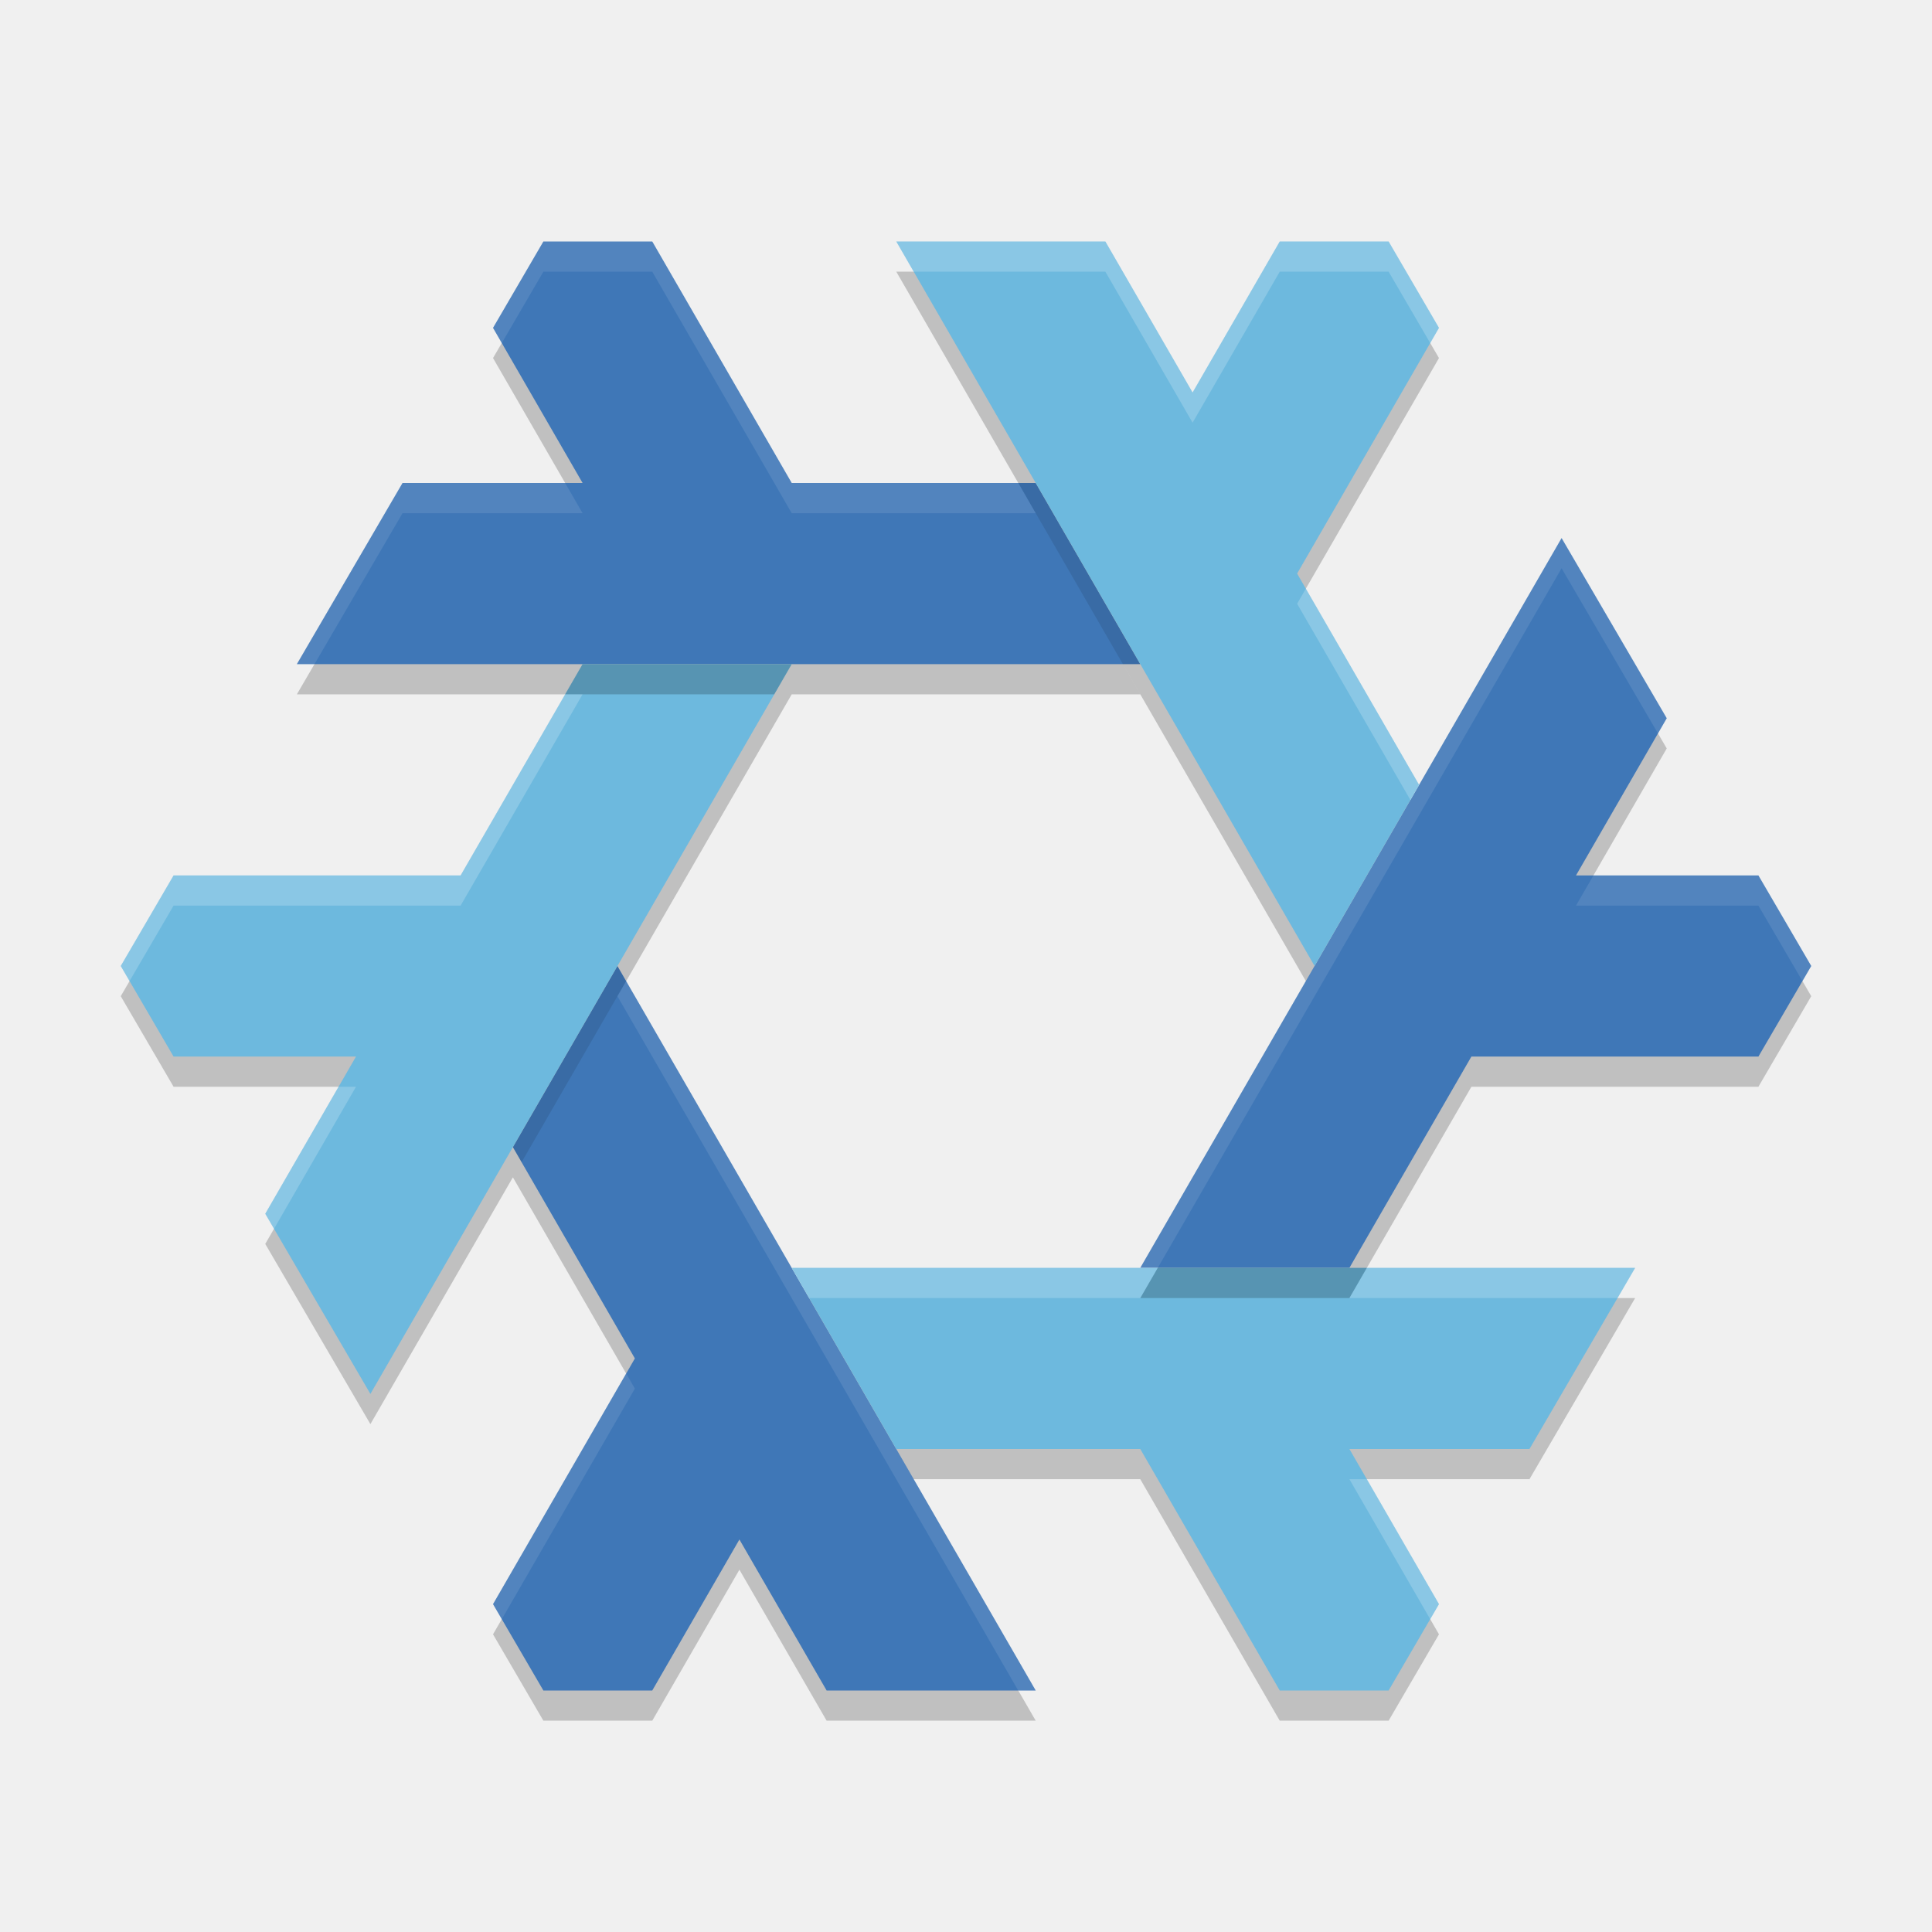
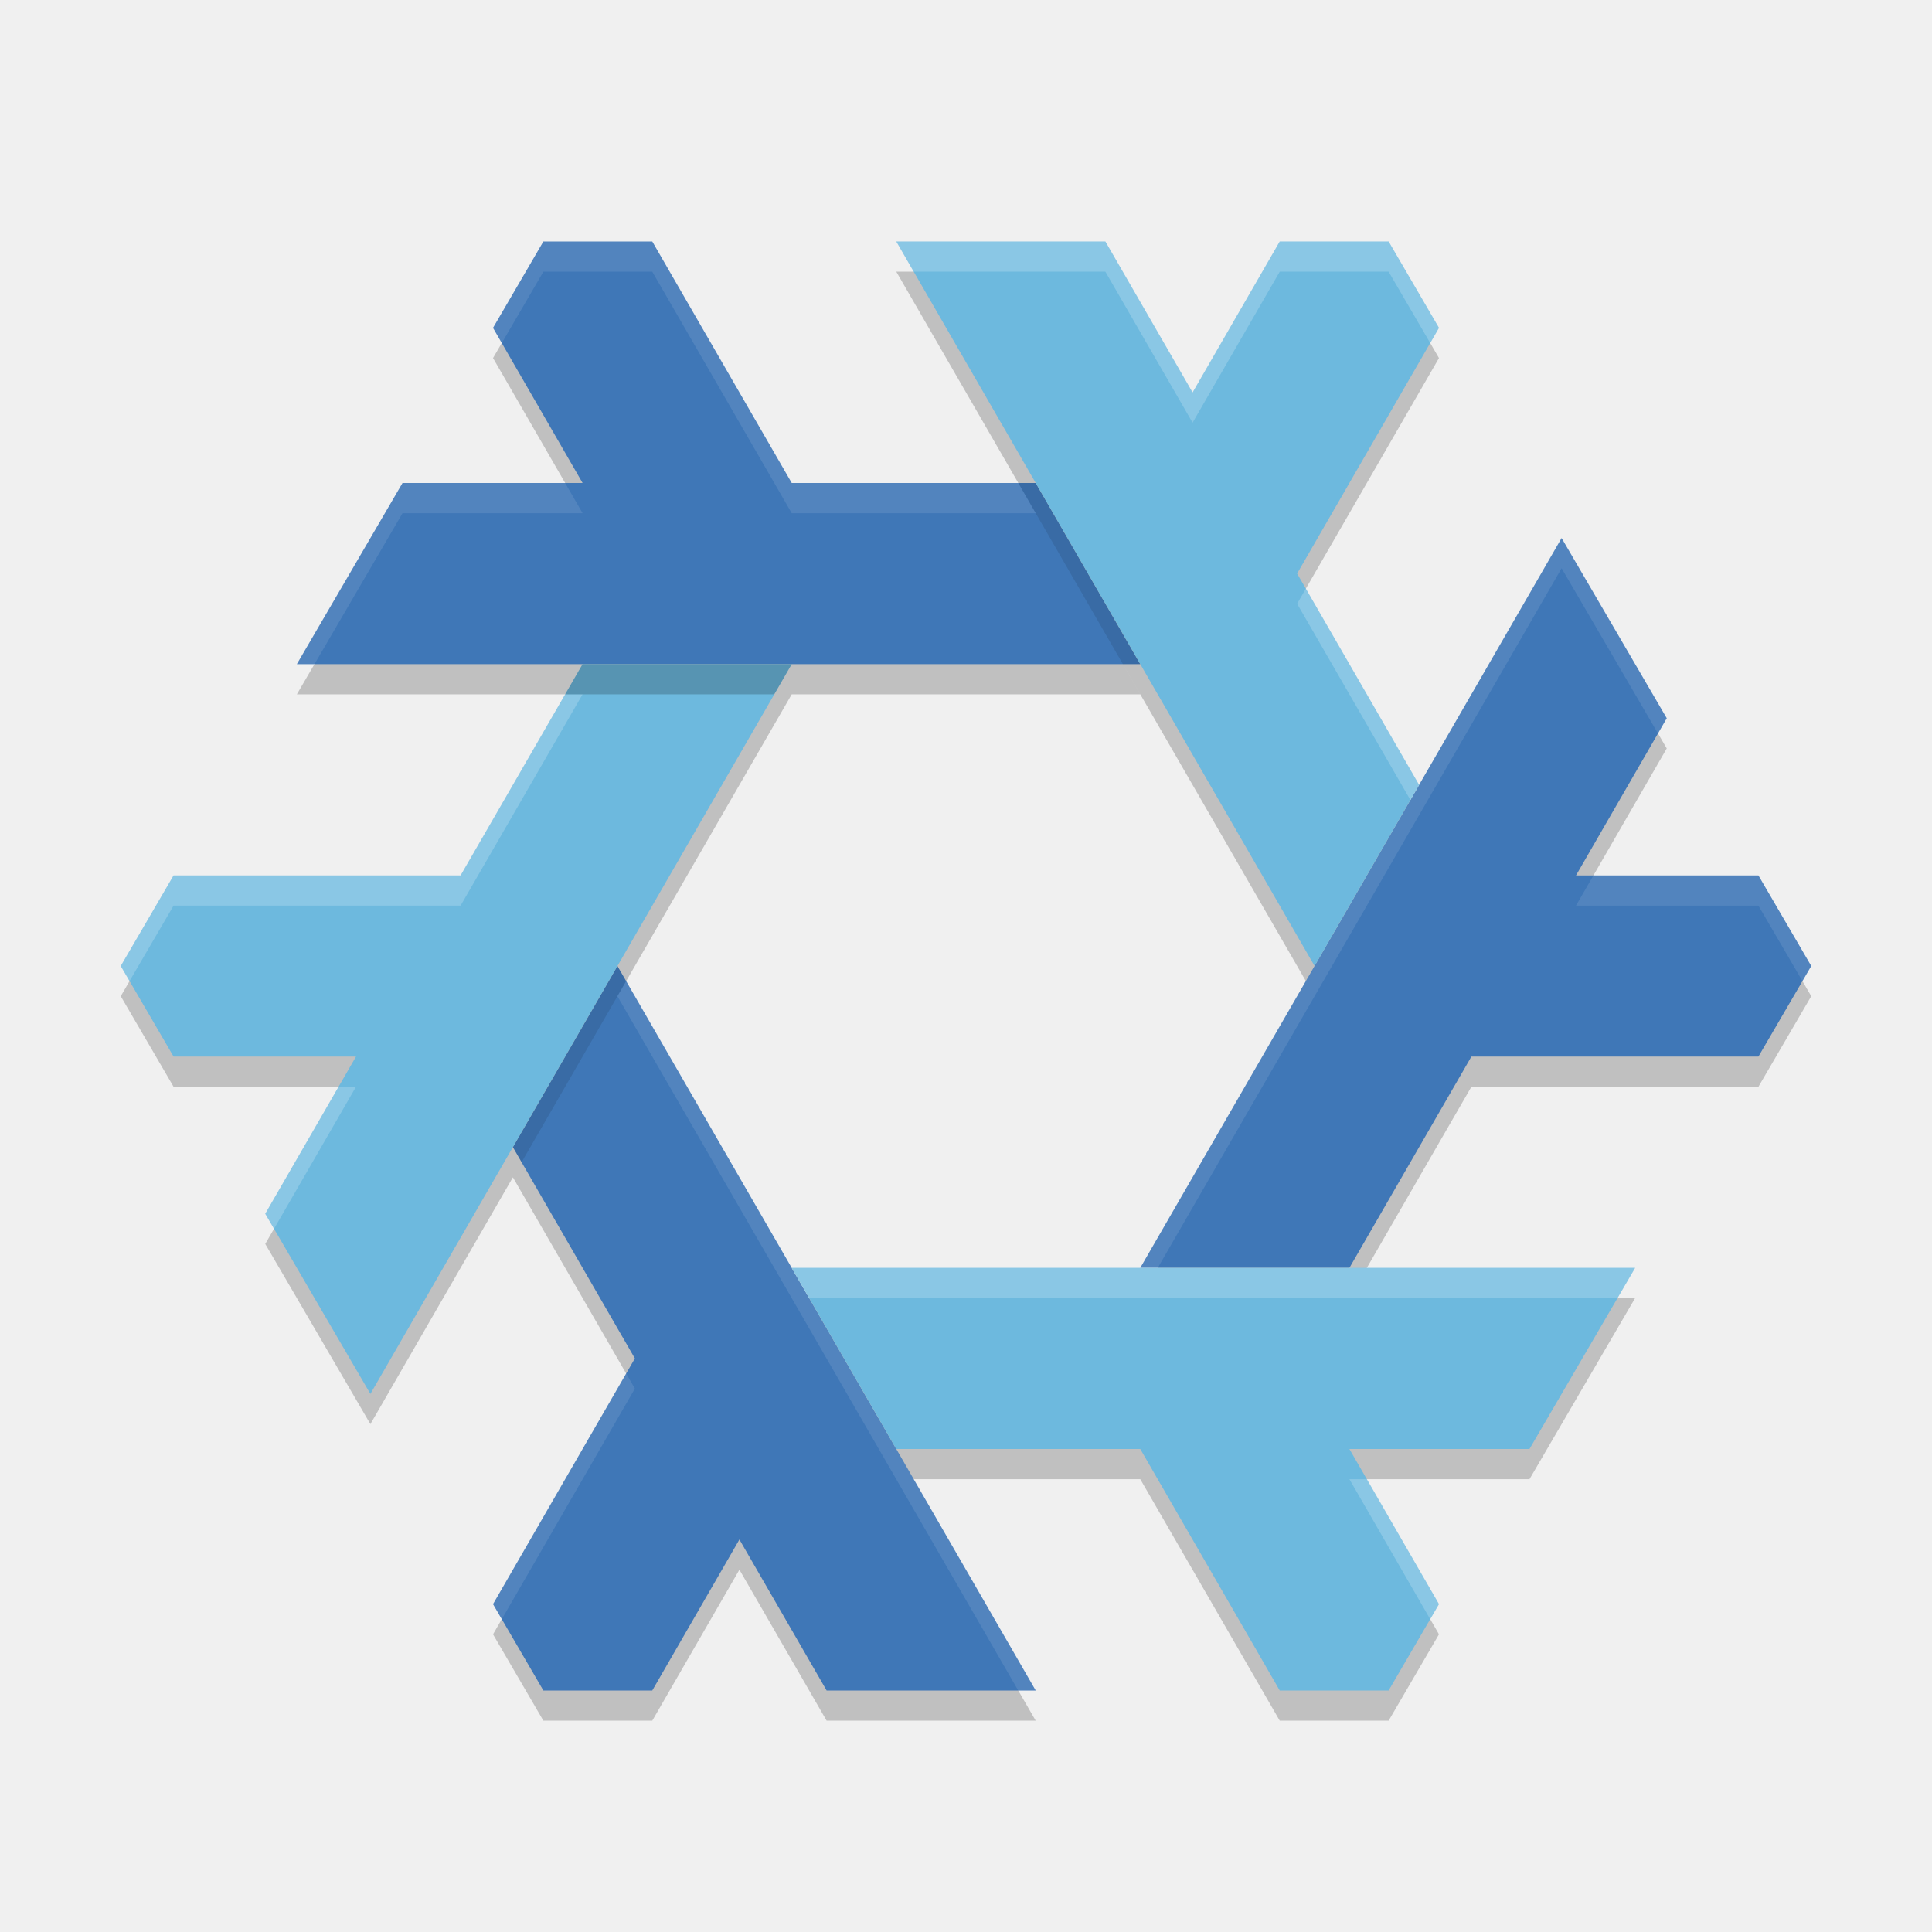
<svg xmlns="http://www.w3.org/2000/svg" width="64" height="64" version="1.1">
  <path style="opacity:0.2" d="M 29.691,9 43.547,33 47.01,27 42.969,20 47.668,11.861 46,9 H 42.393 L 39.506,14.002 36.617,9 Z M 19.299,23 15.258,30 H 5.75 L 4,33 5.75,36 H 11.793 L 8.787,41.207 12.27,47.176 26.227,23 Z M 26.227,43 29.691,49 H 37.773 L 42.393,57 H 46 L 47.668,54.139 44.701,49 H 50.666 L 54.166,43 Z M 20.453,33 16.99,39 21.031,46 16.332,54.139 18,57 H 21.607 L 24.494,51.998 27.383,57 H 34.309 Z M 51.73,18.824 37.773,43 H 44.701 L 48.742,36 H 58.25 L 60,33 58.25,30 H 52.207 L 55.213,24.793 Z M 18,9 16.332,11.861 19.299,17 H 13.334 L 9.834,23 H 37.773 L 34.309,17 H 26.227 L 21.607,9 Z" />
  <path style="fill:#3f77b7" d="M 20.453,32 16.99,38 21.031,45 16.332,53.139 18,56 H 21.607 L 24.494,50.998 27.383,56 H 34.309 Z M 51.73,17.824 37.773,42 H 44.701 L 48.742,35 H 58.25 L 60,32 58.25,29 H 52.207 L 55.213,23.793 Z M 18,8 16.332,10.861 19.299,16 H 13.334 L 9.834,22 H 37.773 L 34.309,16 H 26.227 L 21.607,8 Z" />
  <path style="fill:#6db9de" d="M 29.691,8 43.547,32 47.01,26 42.969,19 47.668,10.861 46,8 H 42.393 L 39.506,13.002 36.617,8 Z M 19.299,22 15.258,29 H 5.75 L 4,32 5.75,35 H 11.793 L 8.787,40.207 12.27,46.176 26.227,22 Z M 26.227,42 29.691,48 H 37.773 L 42.393,56 H 46 L 47.668,53.139 44.701,48 H 50.666 L 54.166,42 Z" />
-   <path style="opacity:0.2" d="M 19.299 22 L 18.721 23 L 25.648 23 L 26.227 22 L 19.299 22 z M 38.352 42 L 37.773 43 L 44.701 43 L 45.279 42 L 38.352 42 z" />
+   <path style="opacity:0.2;fill:#ffffff" d="M 29.691,8 30.27,9 H 36.617 L 39.506,14.002 42.393,9 H 46 L 47.377,11.363 47.668,10.861 46,8 H 42.393 L 39.506,13.002 36.617,8 Z M 43.258,19.5 42.969,20 46.721,26.5 47.01,26 Z M 18.721,23 15.258,29 H 5.75 L 4,32 4.291,32.5 5.75,30 H 15.258 L 19.299,23 Z M 11.215,36 8.787,40.207 9.078,40.705 11.793,36 Z M 26.227,42 26.805,43 H 53.582 L 54.166,42 Z M 44.701,49 47.377,53.637 47.668,53.139 45.279,49 Z" />
+   <path style="opacity:0.2" d="M 19.299,22 18.721,23 H 25.648 L 26.227,22 Z" />
  <path style="opacity:0.1" d="M 33.732 16 L 37.197 22 L 37.773 22 L 34.309 16 L 33.732 16 z M 20.453 32 L 16.99 38 L 17.279 38.5 L 20.742 32.5 L 20.453 32 z" />
-   <path style="opacity:0.2;fill:#ffffff" d="M 29.691 8 L 30.27 9 L 36.617 9 L 39.506 14.002 L 42.393 9 L 46 9 L 47.377 11.363 L 47.668 10.861 L 46 8 L 42.393 8 L 39.506 13.002 L 36.617 8 L 29.691 8 z M 43.258 19.5 L 42.969 20 L 46.721 26.5 L 47.01 26 L 43.258 19.5 z M 18.721 23 L 15.258 29 L 5.75 29 L 4 32 L 4.291 32.5 L 5.75 30 L 15.258 30 L 19.299 23 L 18.721 23 z M 11.215 36 L 8.787 40.207 L 9.078 40.705 L 11.793 36 L 11.215 36 z M 26.227 42 L 26.805 43 L 37.773 43 L 38.352 42 L 26.227 42 z M 45.279 42 L 44.701 43 L 53.582 43 L 54.166 42 L 45.279 42 z M 44.701 49 L 47.377 53.637 L 47.668 53.139 L 45.279 49 L 44.701 49 z" />
  <path style="opacity:0.1;fill:#ffffff" d="M 33.732,16 H 26.227 L 21.607,8 H 18 L 16.332,10.861 16.623,11.363 18,9 H 21.607 L 26.227,17 H 34.309 M 13.334,16 9.834,22 H 10.418 L 13.334,17 H 19.299 L 18.721,16 Z M 51.73,17.824 37.773,42 H 38.352 L 51.73,18.824 54.922,24.295 55.213,23.793 Z M 52.785,29 52.207,30 H 58.25 L 59.709,32.5 60,32 58.25,29 Z M 20.742,32.5 20.453,33 33.73,56 H 34.309 Z M 20.742,45.5 16.332,53.139 16.623,53.637 21.031,46 Z" />
</svg>
